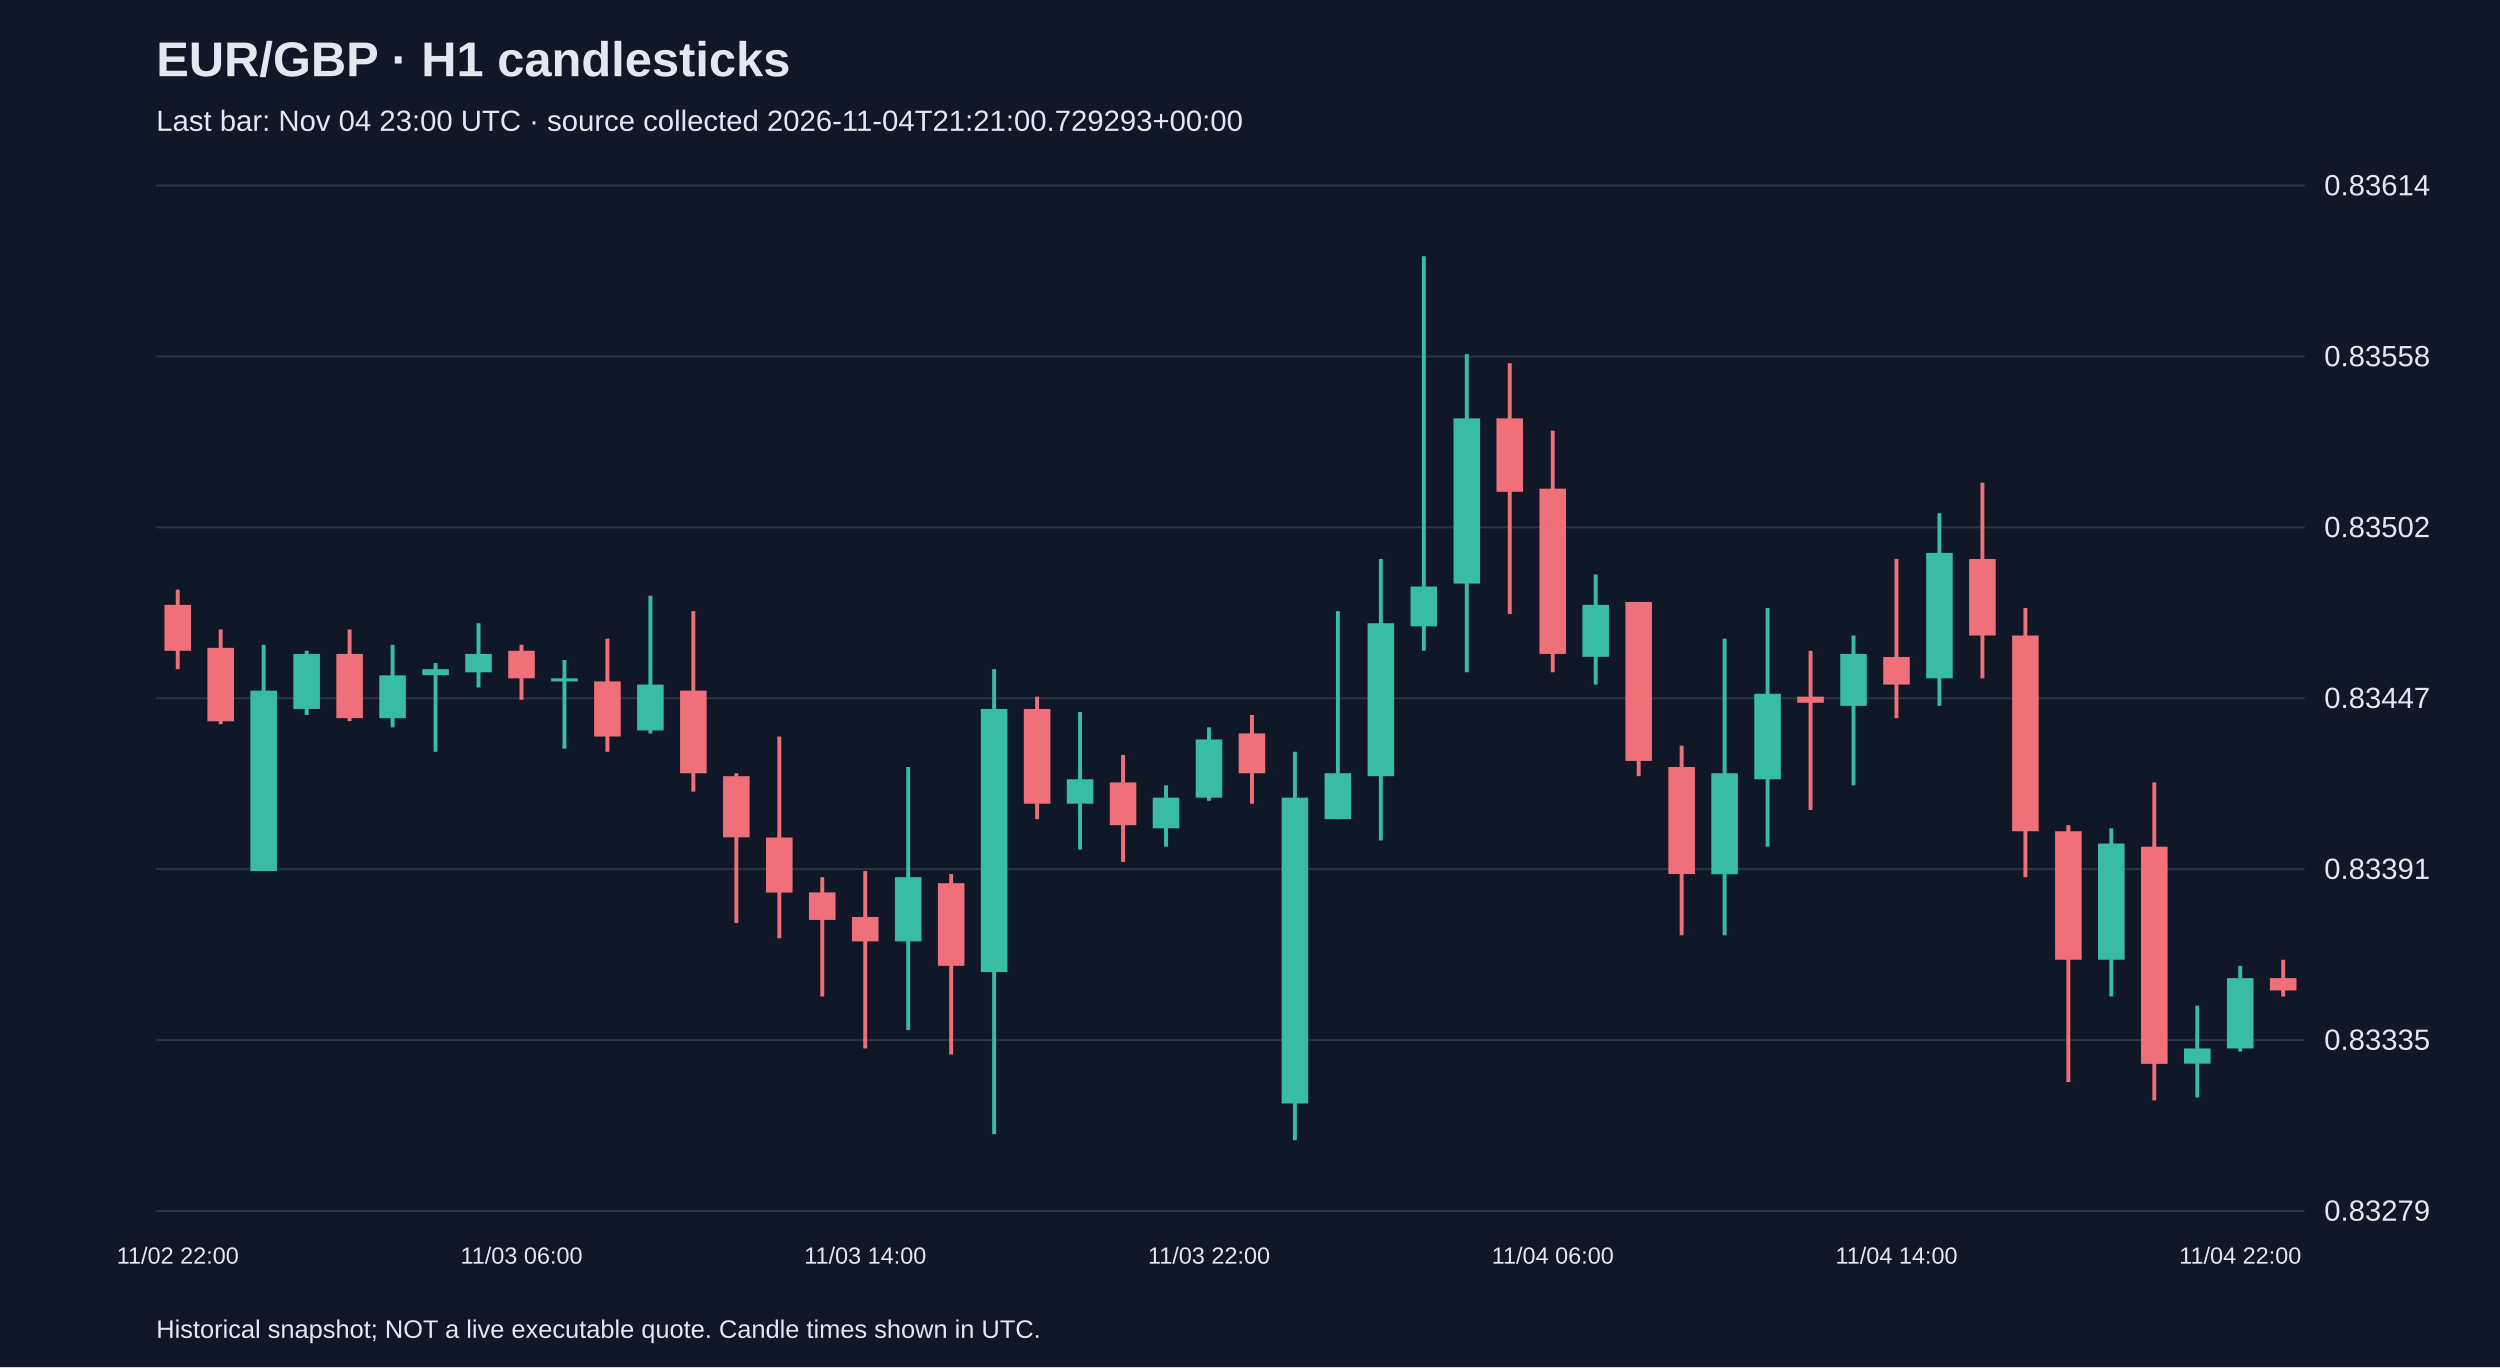
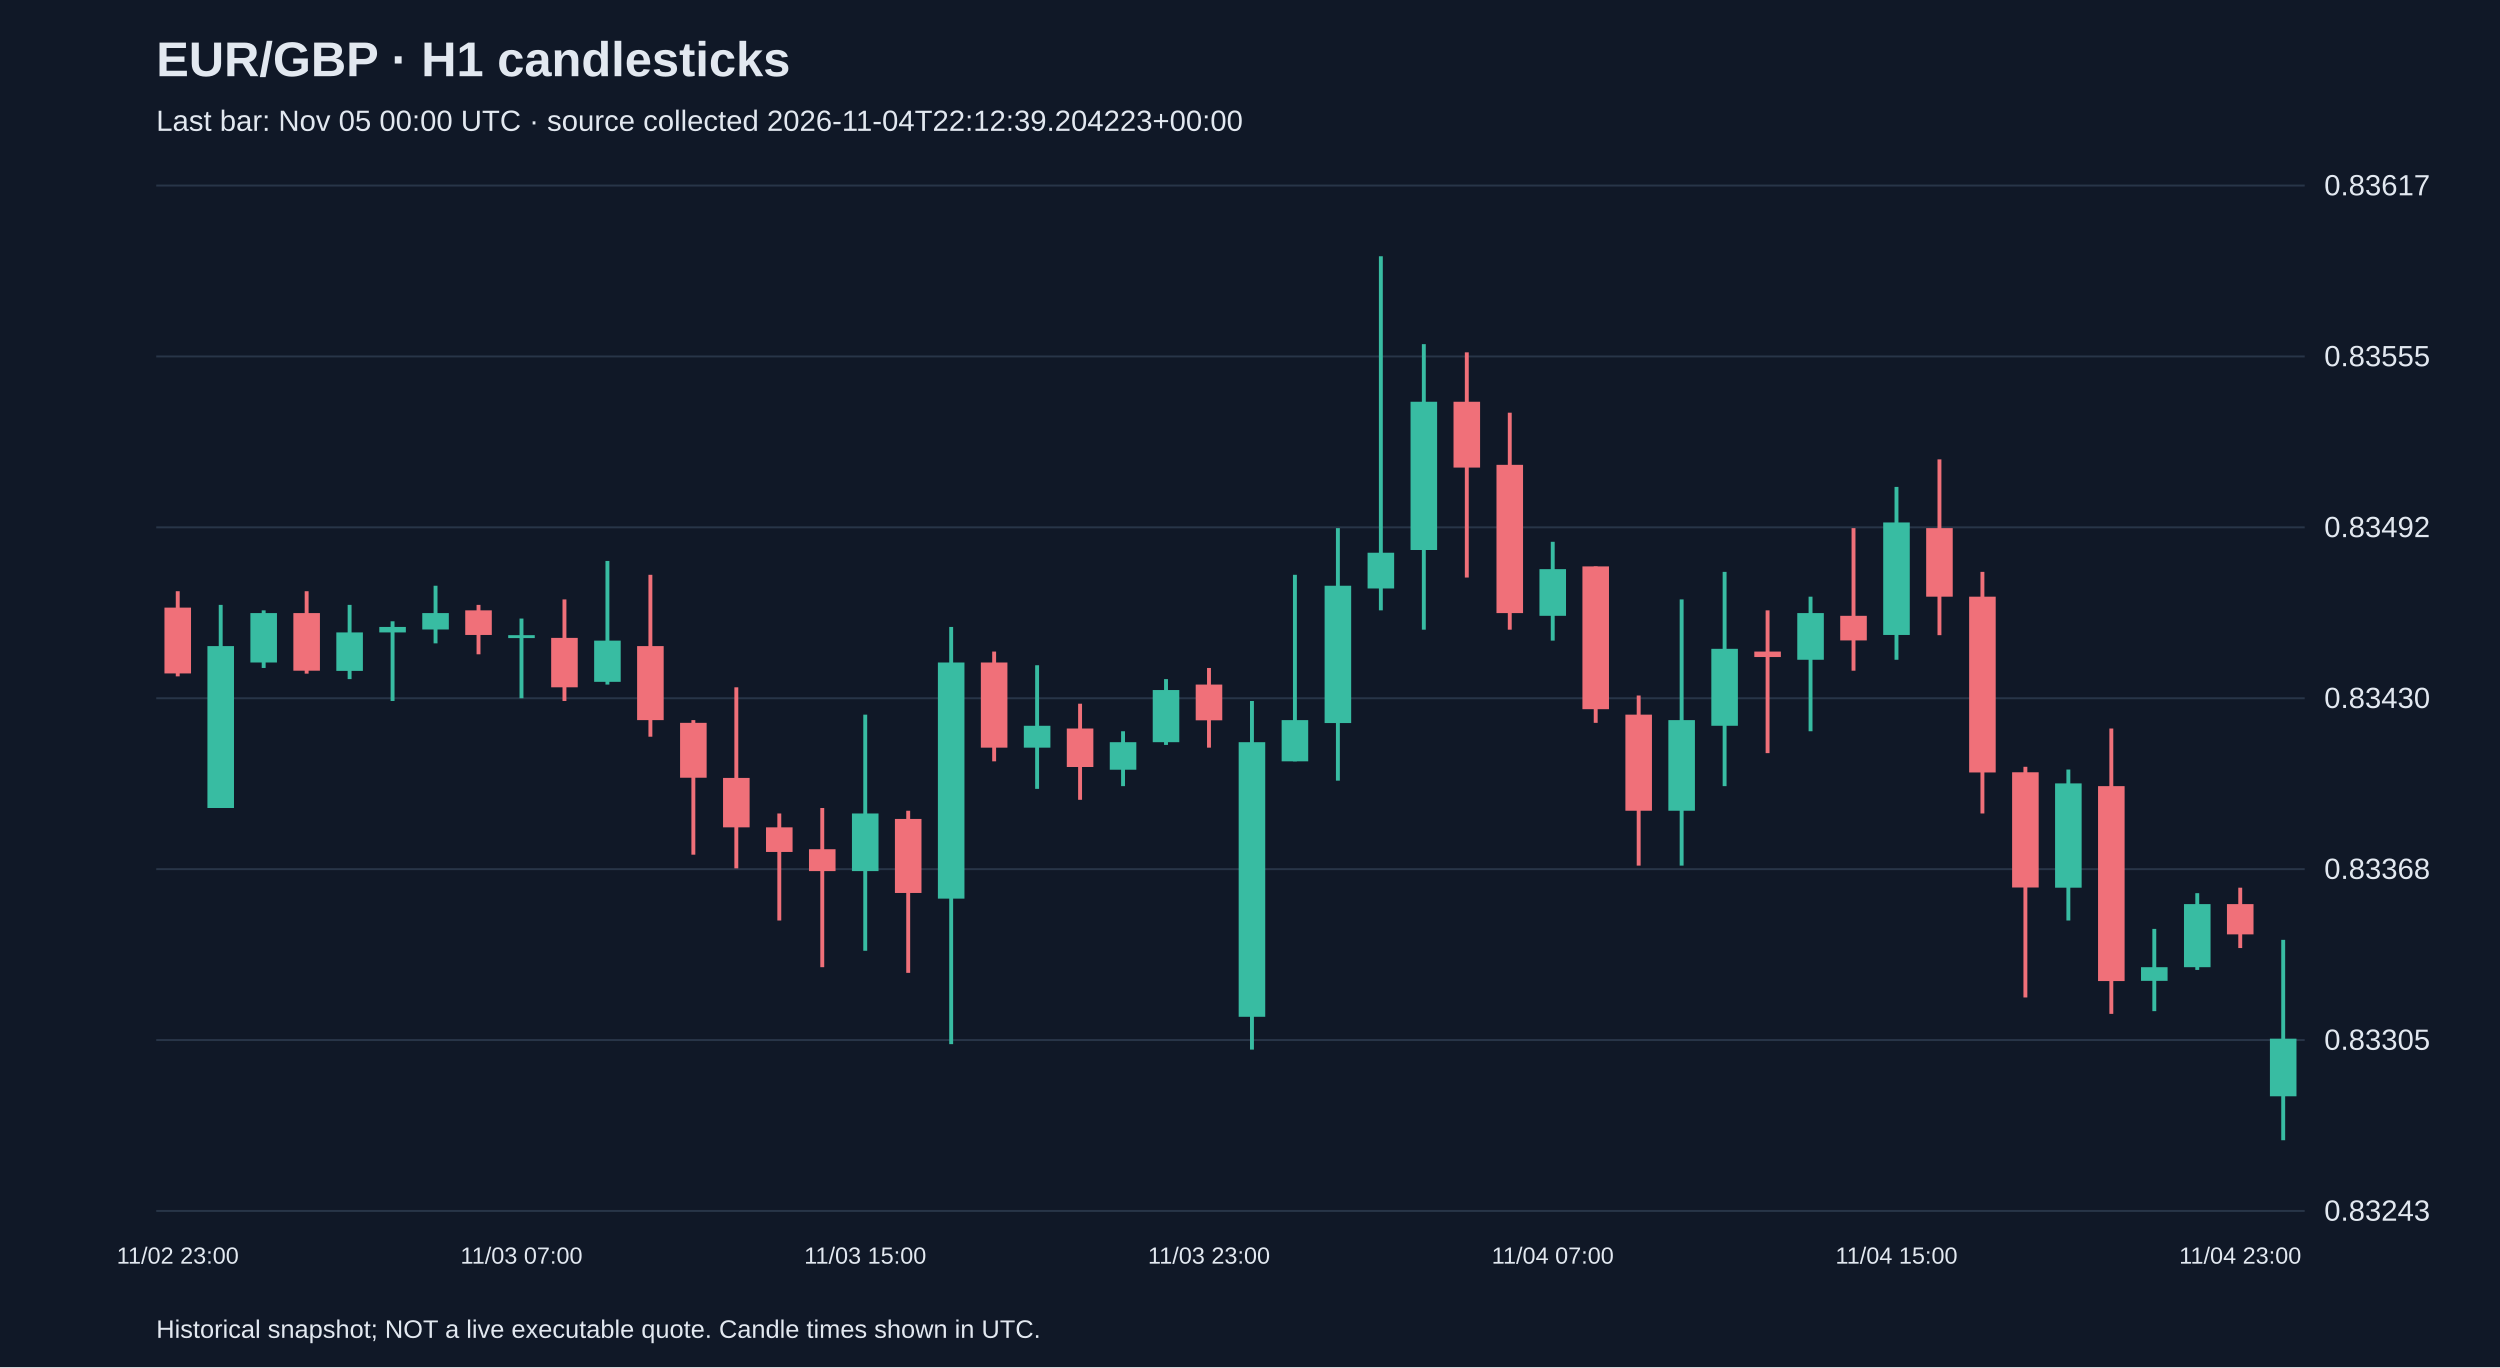
<svg xmlns="http://www.w3.org/2000/svg" viewBox="0 0 1280 700">
  <rect width="100%" height="100%" fill="#101827" />
  <style>text{font-family:Arial,sans-serif;fill:#e2e8f0}</style>
  <text x="80" y="39" font-size="25" font-weight="bold">EUR/GBP · H1 candlesticks</text>
-   <text x="80" y="67" font-size="15" fill="#a6b1c5">Last bar: Nov 04 23:00 UTC · source collected 2026-11-04T21:21:00.729293+00:00</text>
+   <text x="80" y="67" font-size="15" fill="#a6b1c5">Last bar: Nov 05 00:00 UTC · source collected 2026-11-04T22:12:39.204223+00:00</text>
  <line x1="80" y1="620.0" x2="1180" y2="620.0" stroke="#283548" />
-   <text x="1190" y="625.0" font-size="15">0.83279</text>
+   <text x="1190" y="625.0" font-size="15">0.83243</text>
  <line x1="80" y1="532.5" x2="1180" y2="532.5" stroke="#283548" />
-   <text x="1190" y="537.5" font-size="15">0.83335</text>
+   <text x="1190" y="537.5" font-size="15">0.83305</text>
  <line x1="80" y1="445.0" x2="1180" y2="445.0" stroke="#283548" />
-   <text x="1190" y="450.0" font-size="15">0.83391</text>
+   <text x="1190" y="450.0" font-size="15">0.83368</text>
  <line x1="80" y1="357.5" x2="1180" y2="357.5" stroke="#283548" />
-   <text x="1190" y="362.5" font-size="15">0.83447</text>
+   <text x="1190" y="362.5" font-size="15">0.83430</text>
  <line x1="80" y1="270.0" x2="1180" y2="270.0" stroke="#283548" />
-   <text x="1190" y="275.0" font-size="15">0.83502</text>
+   <text x="1190" y="275.0" font-size="15">0.83492</text>
  <line x1="80" y1="182.5" x2="1180" y2="182.5" stroke="#283548" />
-   <text x="1190" y="187.5" font-size="15">0.83558</text>
+   <text x="1190" y="187.5" font-size="15">0.83555</text>
  <line x1="80" y1="95.0" x2="1180" y2="95.0" stroke="#283548" />
-   <text x="1190" y="100.0" font-size="15">0.83614</text>
-   <line x1="91.0" y1="301.9" x2="91.0" y2="342.6" stroke="#f07079" stroke-width="2" />
-   <rect x="84.2" y="309.7" width="13.6" height="23.5" fill="#f07079" />
-   <text x="91.0" y="647" text-anchor="middle" font-size="12">11/02 22:00</text>
-   <line x1="113.0" y1="322.3" x2="113.0" y2="370.8" stroke="#f07079" stroke-width="2" />
-   <rect x="106.2" y="331.7" width="13.6" height="37.6" fill="#f07079" />
-   <line x1="135.0" y1="330.1" x2="135.0" y2="446.0" stroke="#38bca2" stroke-width="2" />
-   <rect x="128.2" y="353.6" width="13.6" height="92.4" fill="#38bca2" />
-   <line x1="157.0" y1="333.2" x2="157.0" y2="366.1" stroke="#38bca2" stroke-width="2" />
-   <rect x="150.2" y="334.8" width="13.6" height="28.2" fill="#38bca2" />
-   <line x1="179.0" y1="322.3" x2="179.0" y2="369.2" stroke="#f07079" stroke-width="2" />
-   <rect x="172.2" y="334.8" width="13.6" height="32.9" fill="#f07079" />
-   <line x1="201.0" y1="330.1" x2="201.0" y2="372.4" stroke="#38bca2" stroke-width="2" />
-   <rect x="194.2" y="345.8" width="13.6" height="21.9" fill="#38bca2" />
-   <line x1="223.0" y1="339.5" x2="223.0" y2="384.9" stroke="#38bca2" stroke-width="2" />
-   <rect x="216.2" y="342.6" width="13.6" height="3.1" fill="#38bca2" />
-   <line x1="245.0" y1="319.1" x2="245.0" y2="352.0" stroke="#38bca2" stroke-width="2" />
-   <rect x="238.2" y="334.8" width="13.6" height="9.4" fill="#38bca2" />
-   <line x1="267.0" y1="330.1" x2="267.0" y2="358.3" stroke="#f07079" stroke-width="2" />
-   <rect x="260.2" y="333.2" width="13.6" height="14.1" fill="#f07079" />
-   <text x="267.0" y="647" text-anchor="middle" font-size="12">11/03 06:00</text>
-   <line x1="289.0" y1="337.9" x2="289.0" y2="383.3" stroke="#38bca2" stroke-width="2" />
-   <rect x="282.2" y="347.3" width="13.6" height="1.6" fill="#38bca2" />
-   <line x1="311.0" y1="327.0" x2="311.0" y2="384.9" stroke="#f07079" stroke-width="2" />
-   <rect x="304.2" y="348.9" width="13.6" height="28.2" fill="#f07079" />
-   <line x1="333.0" y1="305.0" x2="333.0" y2="375.5" stroke="#38bca2" stroke-width="2" />
-   <rect x="326.2" y="350.5" width="13.6" height="23.5" fill="#38bca2" />
-   <line x1="355.0" y1="312.9" x2="355.0" y2="405.3" stroke="#f07079" stroke-width="2" />
-   <rect x="348.2" y="353.6" width="13.6" height="42.3" fill="#f07079" />
-   <line x1="377.0" y1="395.9" x2="377.0" y2="472.6" stroke="#f07079" stroke-width="2" />
-   <rect x="370.2" y="397.4" width="13.6" height="31.3" fill="#f07079" />
-   <line x1="399.0" y1="377.1" x2="399.0" y2="480.4" stroke="#f07079" stroke-width="2" />
-   <rect x="392.2" y="428.8" width="13.6" height="28.2" fill="#f07079" />
-   <line x1="421.0" y1="449.1" x2="421.0" y2="510.2" stroke="#f07079" stroke-width="2" />
-   <rect x="414.2" y="456.9" width="13.6" height="14.1" fill="#f07079" />
-   <line x1="443.0" y1="446.0" x2="443.0" y2="536.8" stroke="#f07079" stroke-width="2" />
-   <rect x="436.2" y="469.5" width="13.6" height="12.5" fill="#f07079" />
-   <text x="443.0" y="647" text-anchor="middle" font-size="12">11/03 14:00</text>
-   <line x1="465.0" y1="392.7" x2="465.0" y2="527.4" stroke="#38bca2" stroke-width="2" />
-   <rect x="458.2" y="449.1" width="13.6" height="32.9" fill="#38bca2" />
-   <line x1="487.0" y1="447.5" x2="487.0" y2="539.9" stroke="#f07079" stroke-width="2" />
-   <rect x="480.2" y="452.2" width="13.6" height="42.3" fill="#f07079" />
-   <line x1="509.0" y1="342.6" x2="509.0" y2="580.7" stroke="#38bca2" stroke-width="2" />
-   <rect x="502.2" y="363.0" width="13.6" height="134.7" fill="#38bca2" />
-   <line x1="531.0" y1="356.7" x2="531.0" y2="419.4" stroke="#f07079" stroke-width="2" />
-   <rect x="524.2" y="363.0" width="13.6" height="48.5" fill="#f07079" />
-   <line x1="553.0" y1="364.5" x2="553.0" y2="435.0" stroke="#38bca2" stroke-width="2" />
-   <rect x="546.2" y="399.0" width="13.6" height="12.5" fill="#38bca2" />
-   <line x1="575.0" y1="386.5" x2="575.0" y2="441.3" stroke="#f07079" stroke-width="2" />
-   <rect x="568.2" y="400.6" width="13.6" height="21.9" fill="#f07079" />
-   <line x1="597.0" y1="402.1" x2="597.0" y2="433.5" stroke="#38bca2" stroke-width="2" />
-   <rect x="590.2" y="408.4" width="13.6" height="15.7" fill="#38bca2" />
-   <line x1="619.0" y1="372.4" x2="619.0" y2="410.0" stroke="#38bca2" stroke-width="2" />
-   <rect x="612.2" y="378.6" width="13.6" height="29.8" fill="#38bca2" />
-   <text x="619.0" y="647" text-anchor="middle" font-size="12">11/03 22:00</text>
-   <line x1="641.0" y1="366.1" x2="641.0" y2="411.5" stroke="#f07079" stroke-width="2" />
-   <rect x="634.2" y="375.5" width="13.6" height="20.4" fill="#f07079" />
-   <line x1="663.0" y1="384.9" x2="663.0" y2="583.8" stroke="#38bca2" stroke-width="2" />
-   <rect x="656.2" y="408.4" width="13.6" height="156.6" fill="#38bca2" />
-   <line x1="685.0" y1="312.9" x2="685.0" y2="419.4" stroke="#38bca2" stroke-width="2" />
-   <rect x="678.2" y="395.9" width="13.6" height="23.5" fill="#38bca2" />
-   <line x1="707.0" y1="286.2" x2="707.0" y2="430.3" stroke="#38bca2" stroke-width="2" />
-   <rect x="700.2" y="319.1" width="13.6" height="78.3" fill="#38bca2" />
-   <line x1="729.0" y1="131.2" x2="729.0" y2="333.2" stroke="#38bca2" stroke-width="2" />
-   <rect x="722.2" y="300.3" width="13.6" height="20.4" fill="#38bca2" />
-   <line x1="751.0" y1="181.3" x2="751.0" y2="344.2" stroke="#38bca2" stroke-width="2" />
-   <rect x="744.2" y="214.2" width="13.6" height="84.6" fill="#38bca2" />
-   <line x1="773.0" y1="186.0" x2="773.0" y2="314.4" stroke="#f07079" stroke-width="2" />
-   <rect x="766.2" y="214.2" width="13.6" height="37.6" fill="#f07079" />
-   <line x1="795.0" y1="220.5" x2="795.0" y2="344.2" stroke="#f07079" stroke-width="2" />
-   <rect x="788.2" y="250.2" width="13.6" height="84.6" fill="#f07079" />
-   <text x="795.0" y="647" text-anchor="middle" font-size="12">11/04 06:00</text>
-   <line x1="817.0" y1="294.1" x2="817.0" y2="350.5" stroke="#38bca2" stroke-width="2" />
-   <rect x="810.2" y="309.7" width="13.6" height="26.6" fill="#38bca2" />
-   <line x1="839.0" y1="308.2" x2="839.0" y2="397.4" stroke="#f07079" stroke-width="2" />
-   <rect x="832.2" y="308.2" width="13.6" height="81.4" fill="#f07079" />
-   <line x1="861.0" y1="381.8" x2="861.0" y2="478.9" stroke="#f07079" stroke-width="2" />
-   <rect x="854.2" y="392.7" width="13.6" height="54.8" fill="#f07079" />
-   <line x1="883.0" y1="327.0" x2="883.0" y2="478.9" stroke="#38bca2" stroke-width="2" />
-   <rect x="876.2" y="395.9" width="13.6" height="51.7" fill="#38bca2" />
-   <line x1="905.0" y1="311.3" x2="905.0" y2="433.5" stroke="#38bca2" stroke-width="2" />
-   <rect x="898.2" y="355.2" width="13.6" height="43.8" fill="#38bca2" />
-   <line x1="927.0" y1="333.2" x2="927.0" y2="414.7" stroke="#f07079" stroke-width="2" />
-   <rect x="920.2" y="356.7" width="13.6" height="3.1" fill="#f07079" />
-   <line x1="949.0" y1="325.4" x2="949.0" y2="402.1" stroke="#38bca2" stroke-width="2" />
-   <rect x="942.2" y="334.8" width="13.6" height="26.6" fill="#38bca2" />
-   <line x1="971.0" y1="286.2" x2="971.0" y2="367.7" stroke="#f07079" stroke-width="2" />
-   <rect x="964.2" y="336.4" width="13.6" height="14.1" fill="#f07079" />
-   <text x="971.0" y="647" text-anchor="middle" font-size="12">11/04 14:00</text>
-   <line x1="993.0" y1="262.8" x2="993.0" y2="361.4" stroke="#38bca2" stroke-width="2" />
-   <rect x="986.2" y="283.1" width="13.6" height="64.2" fill="#38bca2" />
-   <line x1="1015.0" y1="247.1" x2="1015.0" y2="347.3" stroke="#f07079" stroke-width="2" />
-   <rect x="1008.2" y="286.2" width="13.6" height="39.2" fill="#f07079" />
-   <line x1="1037.0" y1="311.3" x2="1037.0" y2="449.1" stroke="#f07079" stroke-width="2" />
-   <rect x="1030.2" y="325.4" width="13.6" height="100.2" fill="#f07079" />
-   <line x1="1059.0" y1="422.5" x2="1059.0" y2="554.0" stroke="#f07079" stroke-width="2" />
-   <rect x="1052.2" y="425.6" width="13.6" height="65.8" fill="#f07079" />
-   <line x1="1081.0" y1="424.1" x2="1081.0" y2="510.2" stroke="#38bca2" stroke-width="2" />
-   <rect x="1074.2" y="431.9" width="13.6" height="59.5" fill="#38bca2" />
-   <line x1="1103.0" y1="400.6" x2="1103.0" y2="563.4" stroke="#f07079" stroke-width="2" />
-   <rect x="1096.2" y="433.5" width="13.6" height="111.2" fill="#f07079" />
-   <line x1="1125.0" y1="514.9" x2="1125.0" y2="561.9" stroke="#38bca2" stroke-width="2" />
-   <rect x="1118.2" y="536.8" width="13.6" height="7.8" fill="#38bca2" />
-   <line x1="1147.0" y1="494.5" x2="1147.0" y2="538.4" stroke="#38bca2" stroke-width="2" />
-   <rect x="1140.2" y="500.8" width="13.6" height="36.0" fill="#38bca2" />
-   <text x="1147.0" y="647" text-anchor="middle" font-size="12">11/04 22:00</text>
-   <line x1="1169.0" y1="491.4" x2="1169.0" y2="510.2" stroke="#f07079" stroke-width="2" />
-   <rect x="1162.2" y="500.8" width="13.6" height="6.3" fill="#f07079" />
+   <text x="1190" y="100.0" font-size="15">0.83617</text>
+   <line x1="91.0" y1="302.7" x2="91.0" y2="346.3" stroke="#f07079" stroke-width="2" />
+   <rect x="84.2" y="311.1" width="13.6" height="33.7" fill="#f07079" />
+   <text x="91.0" y="647" text-anchor="middle" font-size="12">11/02 23:00</text>
+   <line x1="113.0" y1="309.7" x2="113.0" y2="413.7" stroke="#38bca2" stroke-width="2" />
+   <rect x="106.2" y="330.8" width="13.6" height="82.9" fill="#38bca2" />
+   <line x1="135.0" y1="312.5" x2="135.0" y2="342.0" stroke="#38bca2" stroke-width="2" />
+   <rect x="128.2" y="313.9" width="13.6" height="25.3" fill="#38bca2" />
+   <line x1="157.0" y1="302.7" x2="157.0" y2="344.9" stroke="#f07079" stroke-width="2" />
+   <rect x="150.2" y="313.9" width="13.6" height="29.5" fill="#f07079" />
+   <line x1="179.0" y1="309.7" x2="179.0" y2="347.7" stroke="#38bca2" stroke-width="2" />
+   <rect x="172.2" y="323.8" width="13.6" height="19.7" fill="#38bca2" />
+   <line x1="201.0" y1="318.1" x2="201.0" y2="358.9" stroke="#38bca2" stroke-width="2" />
+   <rect x="194.2" y="321.0" width="13.6" height="2.8" fill="#38bca2" />
+   <line x1="223.0" y1="299.9" x2="223.0" y2="329.4" stroke="#38bca2" stroke-width="2" />
+   <rect x="216.2" y="313.9" width="13.6" height="8.4" fill="#38bca2" />
+   <line x1="245.0" y1="309.7" x2="245.0" y2="335.0" stroke="#f07079" stroke-width="2" />
+   <rect x="238.2" y="312.5" width="13.6" height="12.6" fill="#f07079" />
+   <line x1="267.0" y1="316.7" x2="267.0" y2="357.5" stroke="#38bca2" stroke-width="2" />
+   <rect x="260.2" y="325.2" width="13.6" height="1.5" fill="#38bca2" />
+   <text x="267.0" y="647" text-anchor="middle" font-size="12">11/03 07:00</text>
+   <line x1="289.0" y1="306.9" x2="289.0" y2="358.9" stroke="#f07079" stroke-width="2" />
+   <rect x="282.2" y="326.6" width="13.6" height="25.3" fill="#f07079" />
+   <line x1="311.0" y1="287.2" x2="311.0" y2="350.5" stroke="#38bca2" stroke-width="2" />
+   <rect x="304.2" y="328.0" width="13.6" height="21.1" fill="#38bca2" />
+   <line x1="333.0" y1="294.3" x2="333.0" y2="377.2" stroke="#f07079" stroke-width="2" />
+   <rect x="326.2" y="330.8" width="13.6" height="37.9" fill="#f07079" />
+   <line x1="355.0" y1="368.7" x2="355.0" y2="437.6" stroke="#f07079" stroke-width="2" />
+   <rect x="348.2" y="370.1" width="13.6" height="28.1" fill="#f07079" />
+   <line x1="377.0" y1="351.9" x2="377.0" y2="444.6" stroke="#f07079" stroke-width="2" />
+   <rect x="370.2" y="398.3" width="13.6" height="25.3" fill="#f07079" />
+   <line x1="399.0" y1="416.5" x2="399.0" y2="471.3" stroke="#f07079" stroke-width="2" />
+   <rect x="392.2" y="423.6" width="13.6" height="12.6" fill="#f07079" />
+   <line x1="421.0" y1="413.7" x2="421.0" y2="495.2" stroke="#f07079" stroke-width="2" />
+   <rect x="414.2" y="434.8" width="13.6" height="11.2" fill="#f07079" />
+   <line x1="443.0" y1="365.9" x2="443.0" y2="486.8" stroke="#38bca2" stroke-width="2" />
+   <rect x="436.2" y="416.5" width="13.6" height="29.5" fill="#38bca2" />
+   <text x="443.0" y="647" text-anchor="middle" font-size="12">11/03 15:00</text>
+   <line x1="465.0" y1="415.1" x2="465.0" y2="498.1" stroke="#f07079" stroke-width="2" />
+   <rect x="458.2" y="419.3" width="13.6" height="37.9" fill="#f07079" />
+   <line x1="487.0" y1="321.0" x2="487.0" y2="534.6" stroke="#38bca2" stroke-width="2" />
+   <rect x="480.2" y="339.2" width="13.6" height="120.9" fill="#38bca2" />
+   <line x1="509.0" y1="333.6" x2="509.0" y2="389.8" stroke="#f07079" stroke-width="2" />
+   <rect x="502.2" y="339.2" width="13.6" height="43.6" fill="#f07079" />
+   <line x1="531.0" y1="340.6" x2="531.0" y2="403.9" stroke="#38bca2" stroke-width="2" />
+   <rect x="524.2" y="371.6" width="13.6" height="11.2" fill="#38bca2" />
+   <line x1="553.0" y1="360.3" x2="553.0" y2="409.5" stroke="#f07079" stroke-width="2" />
+   <rect x="546.2" y="373.0" width="13.6" height="19.7" fill="#f07079" />
+   <line x1="575.0" y1="374.4" x2="575.0" y2="402.5" stroke="#38bca2" stroke-width="2" />
+   <rect x="568.2" y="380.0" width="13.6" height="14.1" fill="#38bca2" />
+   <line x1="597.0" y1="347.7" x2="597.0" y2="381.4" stroke="#38bca2" stroke-width="2" />
+   <rect x="590.2" y="353.3" width="13.6" height="26.7" fill="#38bca2" />
+   <line x1="619.0" y1="342.0" x2="619.0" y2="382.8" stroke="#f07079" stroke-width="2" />
+   <rect x="612.2" y="350.5" width="13.6" height="18.3" fill="#f07079" />
+   <text x="619.0" y="647" text-anchor="middle" font-size="12">11/03 23:00</text>
+   <line x1="641.0" y1="358.9" x2="641.0" y2="537.4" stroke="#38bca2" stroke-width="2" />
+   <rect x="634.2" y="380.0" width="13.6" height="140.6" fill="#38bca2" />
+   <line x1="663.0" y1="294.3" x2="663.0" y2="389.8" stroke="#38bca2" stroke-width="2" />
+   <rect x="656.2" y="368.7" width="13.6" height="21.1" fill="#38bca2" />
+   <line x1="685.0" y1="270.4" x2="685.0" y2="399.7" stroke="#38bca2" stroke-width="2" />
+   <rect x="678.2" y="299.9" width="13.6" height="70.3" fill="#38bca2" />
+   <line x1="707.0" y1="131.2" x2="707.0" y2="312.5" stroke="#38bca2" stroke-width="2" />
+   <rect x="700.2" y="283.0" width="13.6" height="18.3" fill="#38bca2" />
+   <line x1="729.0" y1="176.2" x2="729.0" y2="322.4" stroke="#38bca2" stroke-width="2" />
+   <rect x="722.2" y="205.7" width="13.6" height="75.9" fill="#38bca2" />
+   <line x1="751.0" y1="180.4" x2="751.0" y2="295.7" stroke="#f07079" stroke-width="2" />
+   <rect x="744.2" y="205.7" width="13.6" height="33.7" fill="#f07079" />
+   <line x1="773.0" y1="211.3" x2="773.0" y2="322.4" stroke="#f07079" stroke-width="2" />
+   <rect x="766.2" y="238.0" width="13.6" height="75.9" fill="#f07079" />
+   <line x1="795.0" y1="277.4" x2="795.0" y2="328.0" stroke="#38bca2" stroke-width="2" />
+   <rect x="788.2" y="291.4" width="13.6" height="23.9" fill="#38bca2" />
+   <text x="795.0" y="647" text-anchor="middle" font-size="12">11/04 07:00</text>
+   <line x1="817.0" y1="290.0" x2="817.0" y2="370.1" stroke="#f07079" stroke-width="2" />
+   <rect x="810.2" y="290.0" width="13.6" height="73.1" fill="#f07079" />
+   <line x1="839.0" y1="356.1" x2="839.0" y2="443.2" stroke="#f07079" stroke-width="2" />
+   <rect x="832.2" y="365.9" width="13.6" height="49.2" fill="#f07079" />
+   <line x1="861.0" y1="306.9" x2="861.0" y2="443.2" stroke="#38bca2" stroke-width="2" />
+   <rect x="854.2" y="368.7" width="13.6" height="46.4" fill="#38bca2" />
+   <line x1="883.0" y1="292.8" x2="883.0" y2="402.5" stroke="#38bca2" stroke-width="2" />
+   <rect x="876.2" y="332.2" width="13.6" height="39.4" fill="#38bca2" />
+   <line x1="905.0" y1="312.5" x2="905.0" y2="385.6" stroke="#f07079" stroke-width="2" />
+   <rect x="898.2" y="333.6" width="13.6" height="2.8" fill="#f07079" />
+   <line x1="927.0" y1="305.5" x2="927.0" y2="374.4" stroke="#38bca2" stroke-width="2" />
+   <rect x="920.2" y="313.9" width="13.6" height="23.9" fill="#38bca2" />
+   <line x1="949.0" y1="270.4" x2="949.0" y2="343.4" stroke="#f07079" stroke-width="2" />
+   <rect x="942.2" y="315.3" width="13.6" height="12.6" fill="#f07079" />
+   <line x1="971.0" y1="249.3" x2="971.0" y2="337.8" stroke="#38bca2" stroke-width="2" />
+   <rect x="964.2" y="267.5" width="13.6" height="57.6" fill="#38bca2" />
+   <text x="971.0" y="647" text-anchor="middle" font-size="12">11/04 15:00</text>
+   <line x1="993.0" y1="235.2" x2="993.0" y2="325.2" stroke="#f07079" stroke-width="2" />
+   <rect x="986.2" y="270.4" width="13.6" height="35.1" fill="#f07079" />
+   <line x1="1015.0" y1="292.8" x2="1015.0" y2="416.5" stroke="#f07079" stroke-width="2" />
+   <rect x="1008.2" y="305.5" width="13.6" height="90.0" fill="#f07079" />
+   <line x1="1037.0" y1="392.6" x2="1037.0" y2="510.7" stroke="#f07079" stroke-width="2" />
+   <rect x="1030.2" y="395.4" width="13.6" height="59.0" fill="#f07079" />
+   <line x1="1059.0" y1="394.0" x2="1059.0" y2="471.3" stroke="#38bca2" stroke-width="2" />
+   <rect x="1052.2" y="401.1" width="13.6" height="53.4" fill="#38bca2" />
+   <line x1="1081.0" y1="373.0" x2="1081.0" y2="519.1" stroke="#f07079" stroke-width="2" />
+   <rect x="1074.2" y="402.5" width="13.6" height="99.8" fill="#f07079" />
+   <line x1="1103.0" y1="475.6" x2="1103.0" y2="517.7" stroke="#38bca2" stroke-width="2" />
+   <rect x="1096.2" y="495.2" width="13.6" height="7.0" fill="#38bca2" />
+   <line x1="1125.0" y1="457.3" x2="1125.0" y2="496.6" stroke="#38bca2" stroke-width="2" />
+   <rect x="1118.2" y="462.9" width="13.6" height="32.3" fill="#38bca2" />
+   <line x1="1147.0" y1="454.5" x2="1147.0" y2="485.4" stroke="#f07079" stroke-width="2" />
+   <rect x="1140.2" y="462.9" width="13.6" height="15.5" fill="#f07079" />
+   <text x="1147.0" y="647" text-anchor="middle" font-size="12">11/04 23:00</text>
+   <line x1="1169.0" y1="481.2" x2="1169.0" y2="583.8" stroke="#38bca2" stroke-width="2" />
+   <rect x="1162.2" y="531.8" width="13.6" height="29.5" fill="#38bca2" />
  <text x="80" y="685" font-size="13">Historical snapshot; NOT a live executable quote. Candle times shown in UTC.</text>
</svg>
